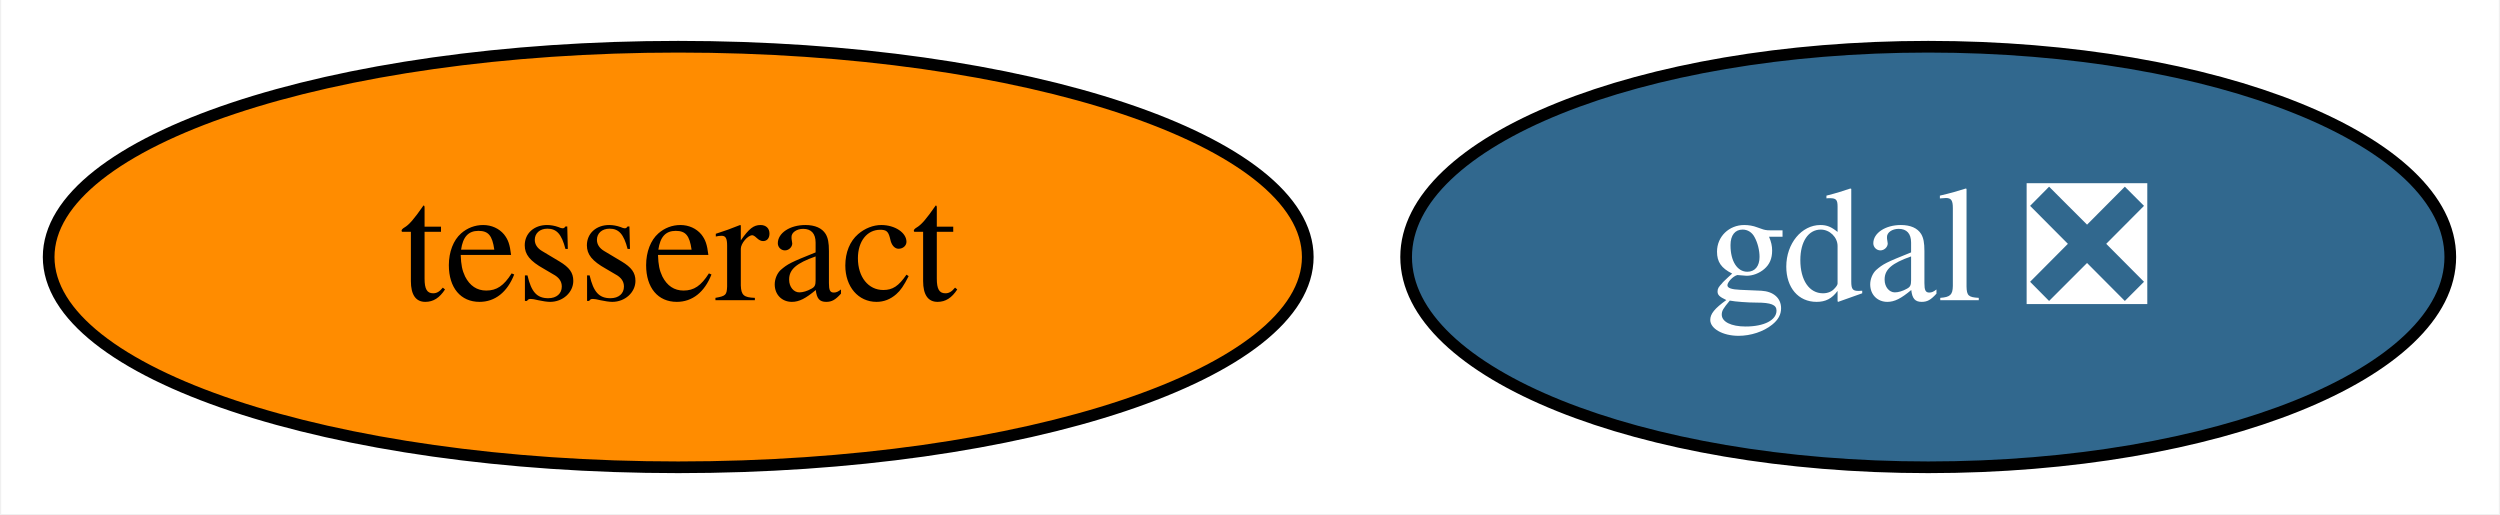
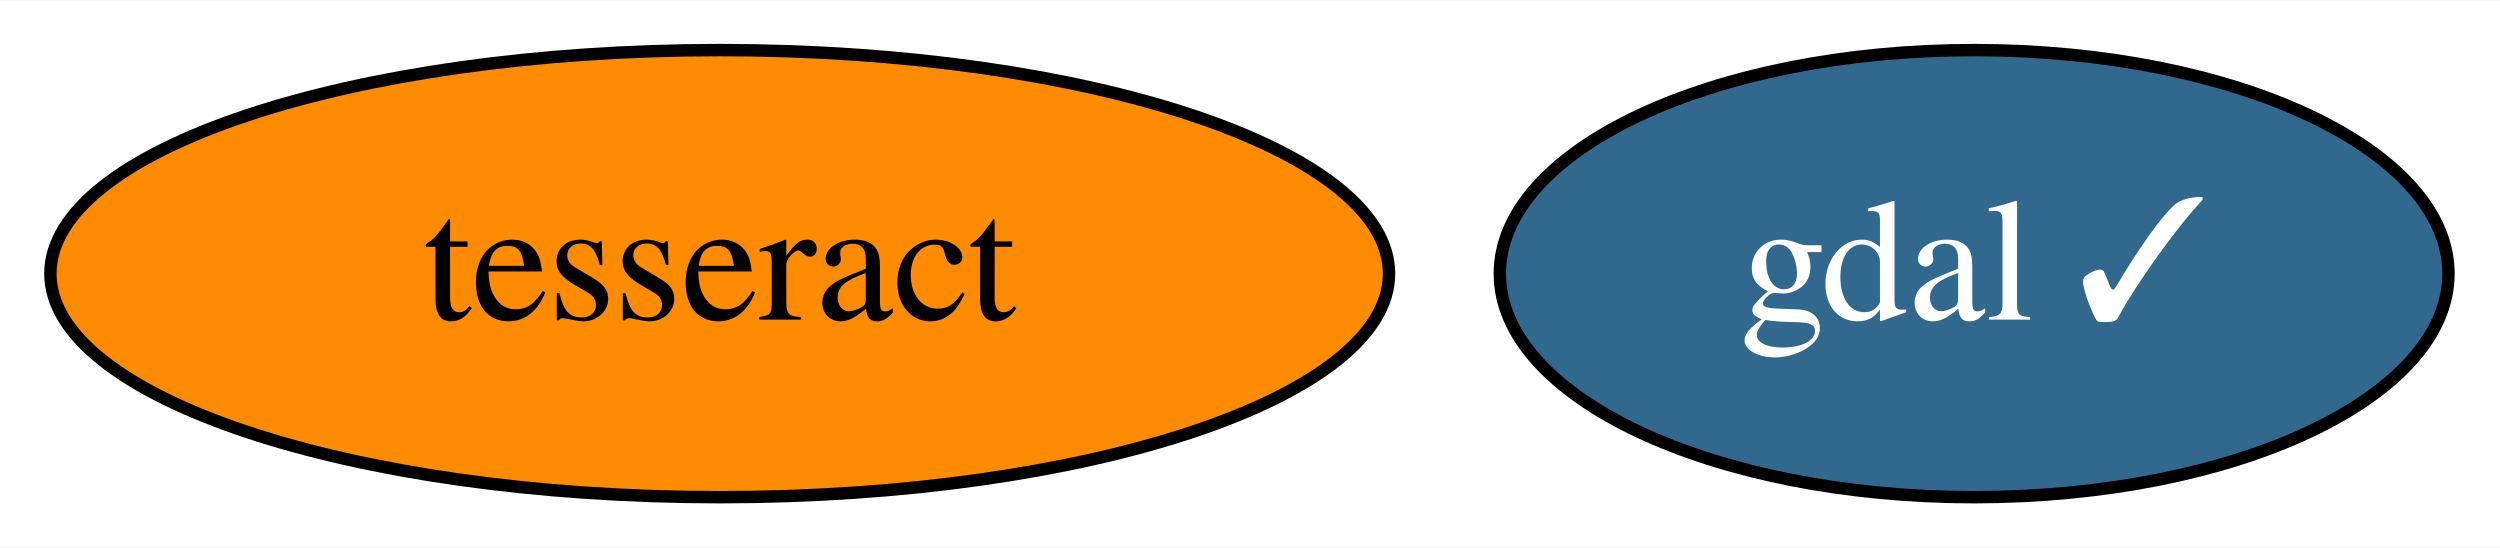
- <svg xmlns="http://www.w3.org/2000/svg" xmlns:xlink="http://www.w3.org/1999/xlink" width="214pt" height="44pt" viewBox="0.00 0.00 213.79 44.00">
+ <svg xmlns="http://www.w3.org/2000/svg" xmlns:xlink="http://www.w3.org/1999/xlink" width="201pt" height="44pt" viewBox="0.00 0.00 201.29 44.00">
  <g id="graph0" class="graph" transform="scale(1 1) rotate(0) translate(4 40)">
-     <polygon fill="white" stroke="transparent" points="-4,4 -4,-40 209.79,-40 209.79,4 -4,4" />
+     <polygon fill="white" stroke="transparent" points="-4,4 -4,-40 197.29,-40 197.29,4 -4,4" />
    <g id="node1" class="node">
      <g id="a_node1">
-         <a xlink:href="https://github.com/conda-forge/gdal-feedstock/pull/641" xlink:title="gdal ❎">
-           <ellipse fill="#31688e" stroke="black" cx="160.95" cy="-18" rx="44.69" ry="18" />
-           <text text-anchor="middle" x="160.95" y="-14.3" font-family="Times,serif" font-size="14.00" fill="white">gdal ❎</text>
+         <a xlink:href="https://github.com/conda-forge/gdal-feedstock/pull/641" xlink:title="gdal ✓">
+           <ellipse fill="#31688e" stroke="black" cx="154.95" cy="-18" rx="38.19" ry="18" />
+           <text text-anchor="middle" x="154.95" y="-14.3" font-family="Times,serif" font-size="14.00" fill="white">gdal ✓</text>
        </a>
      </g>
    </g>
    <g id="node2" class="node">
      <g id="a_node2">
        <a xlink:href="https://github.com/conda-forge/tesseract-feedstock" xlink:title="tesseract">
          <ellipse fill="#ff8c00" stroke="black" cx="53.95" cy="-18" rx="53.89" ry="18" />
          <text text-anchor="middle" x="53.95" y="-14.3" font-family="Times,serif" font-size="14.00">tesseract</text>
        </a>
      </g>
    </g>
  </g>
</svg>
